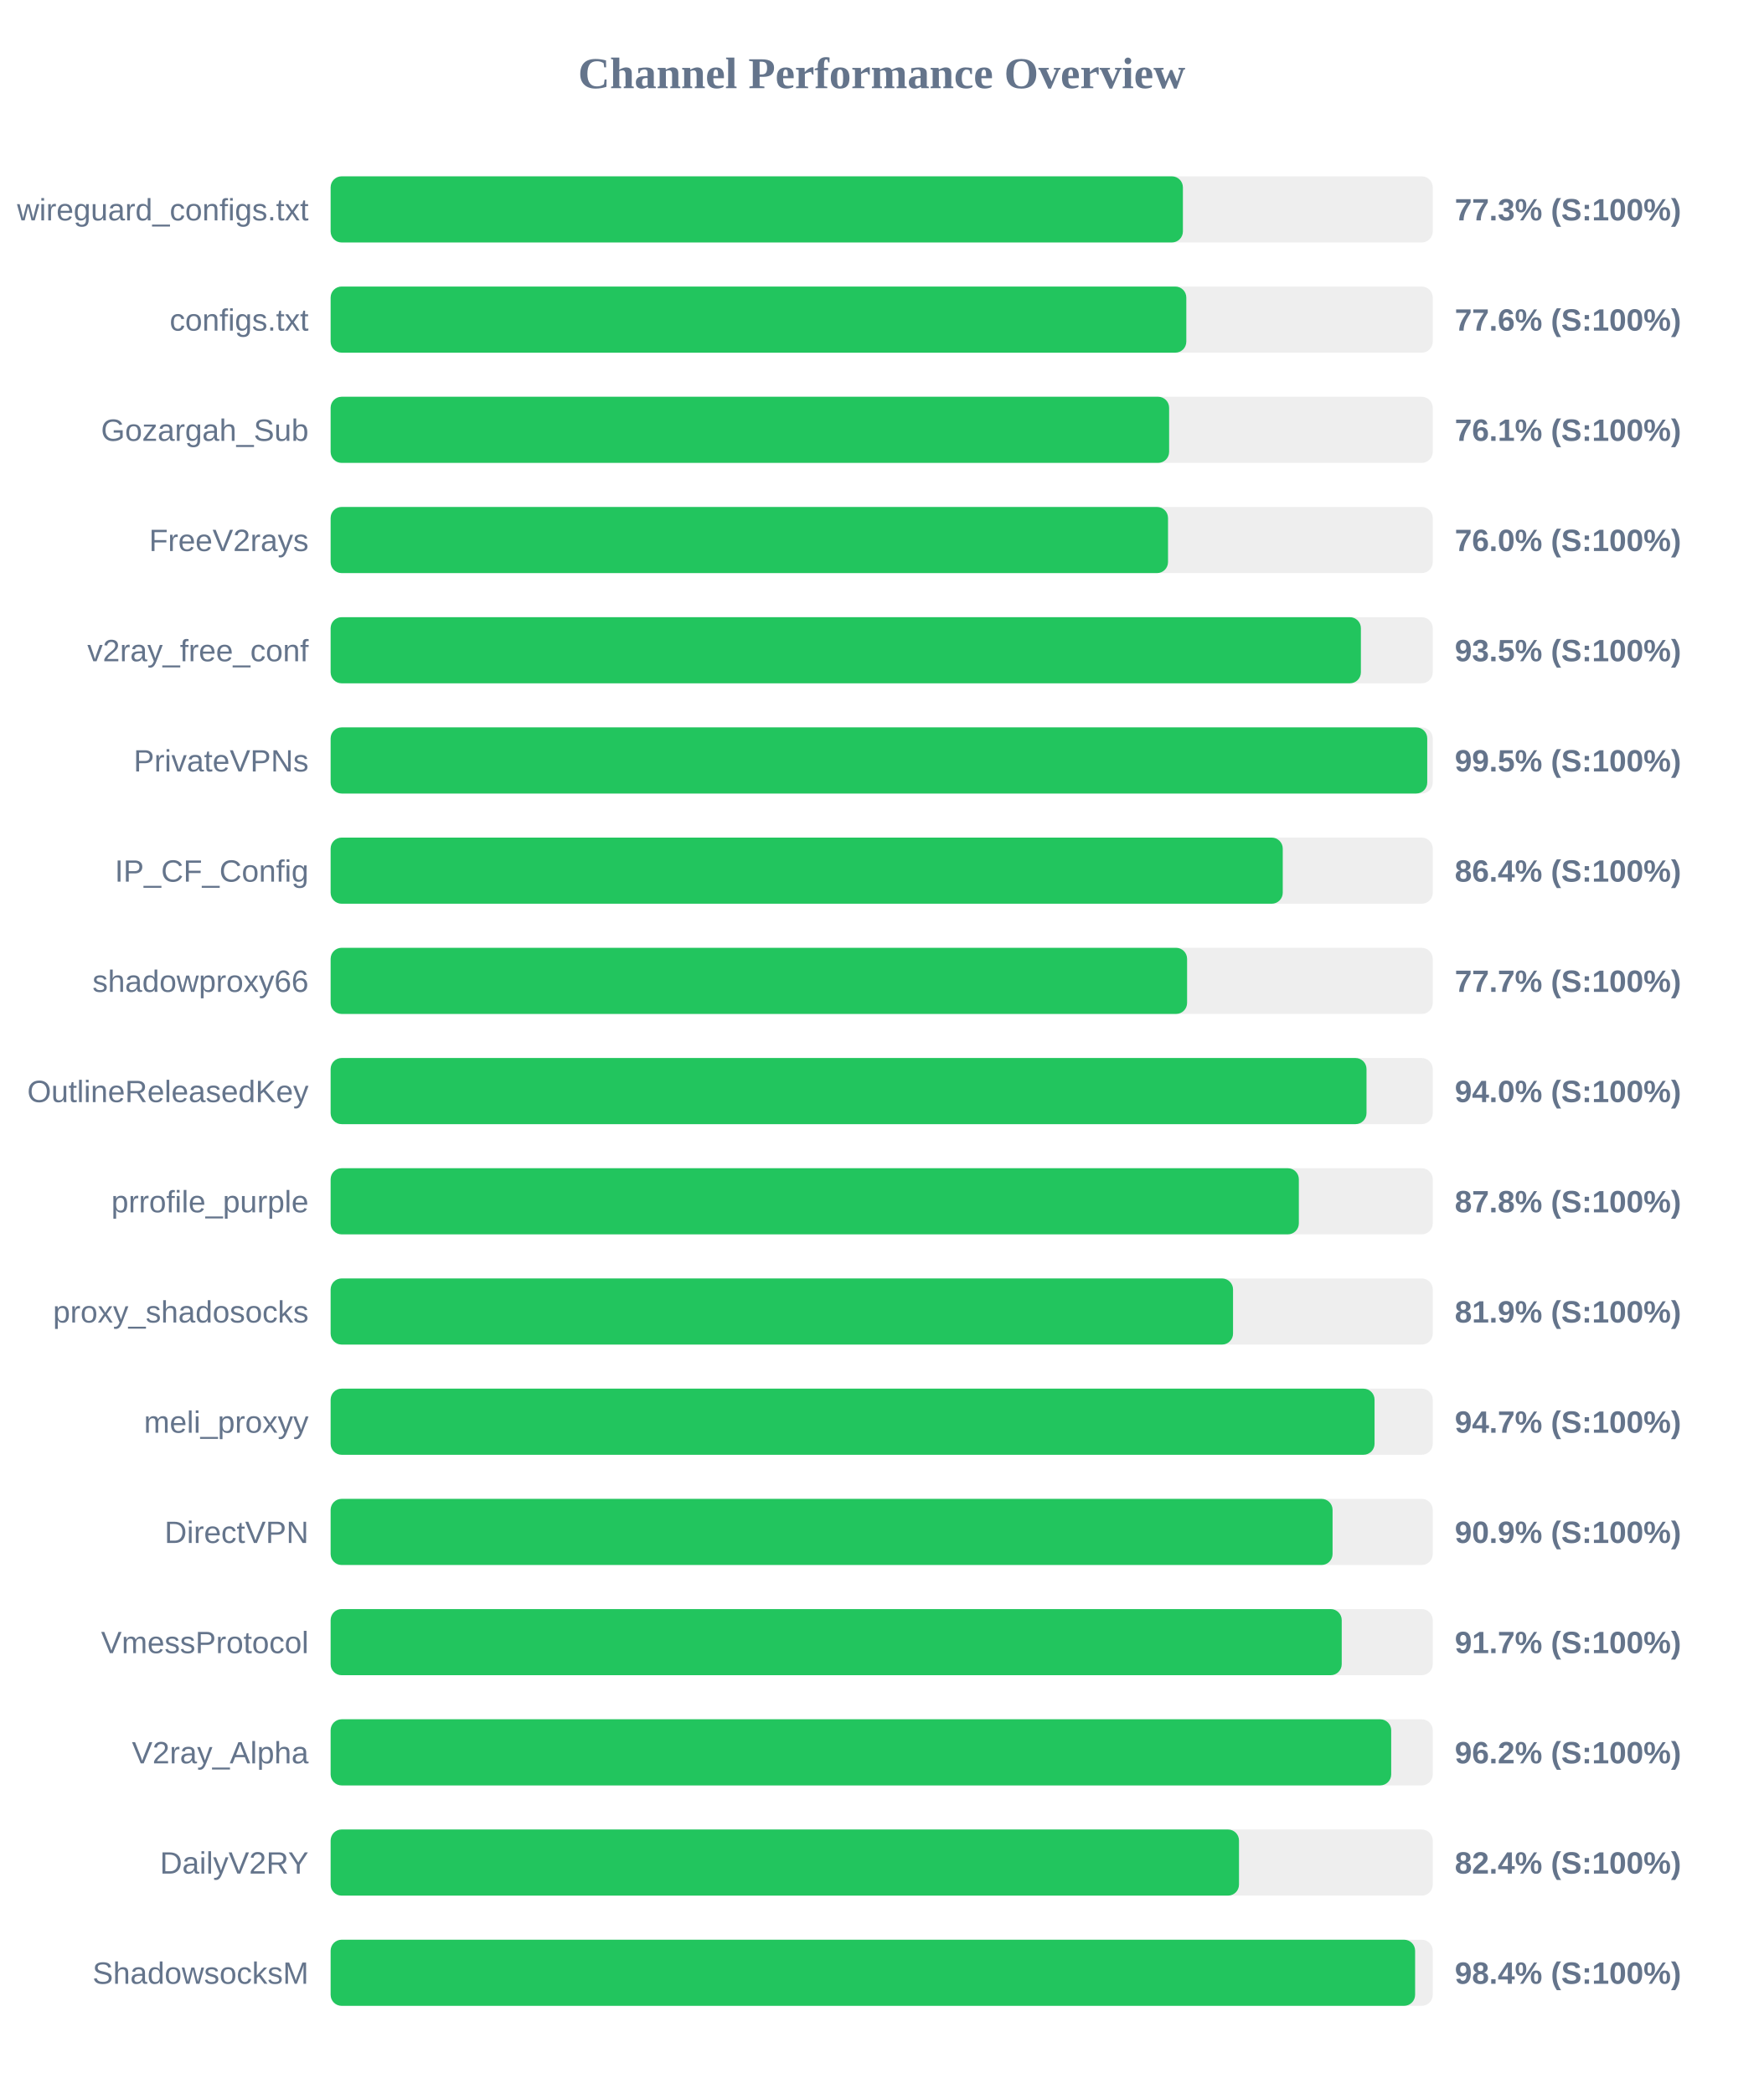
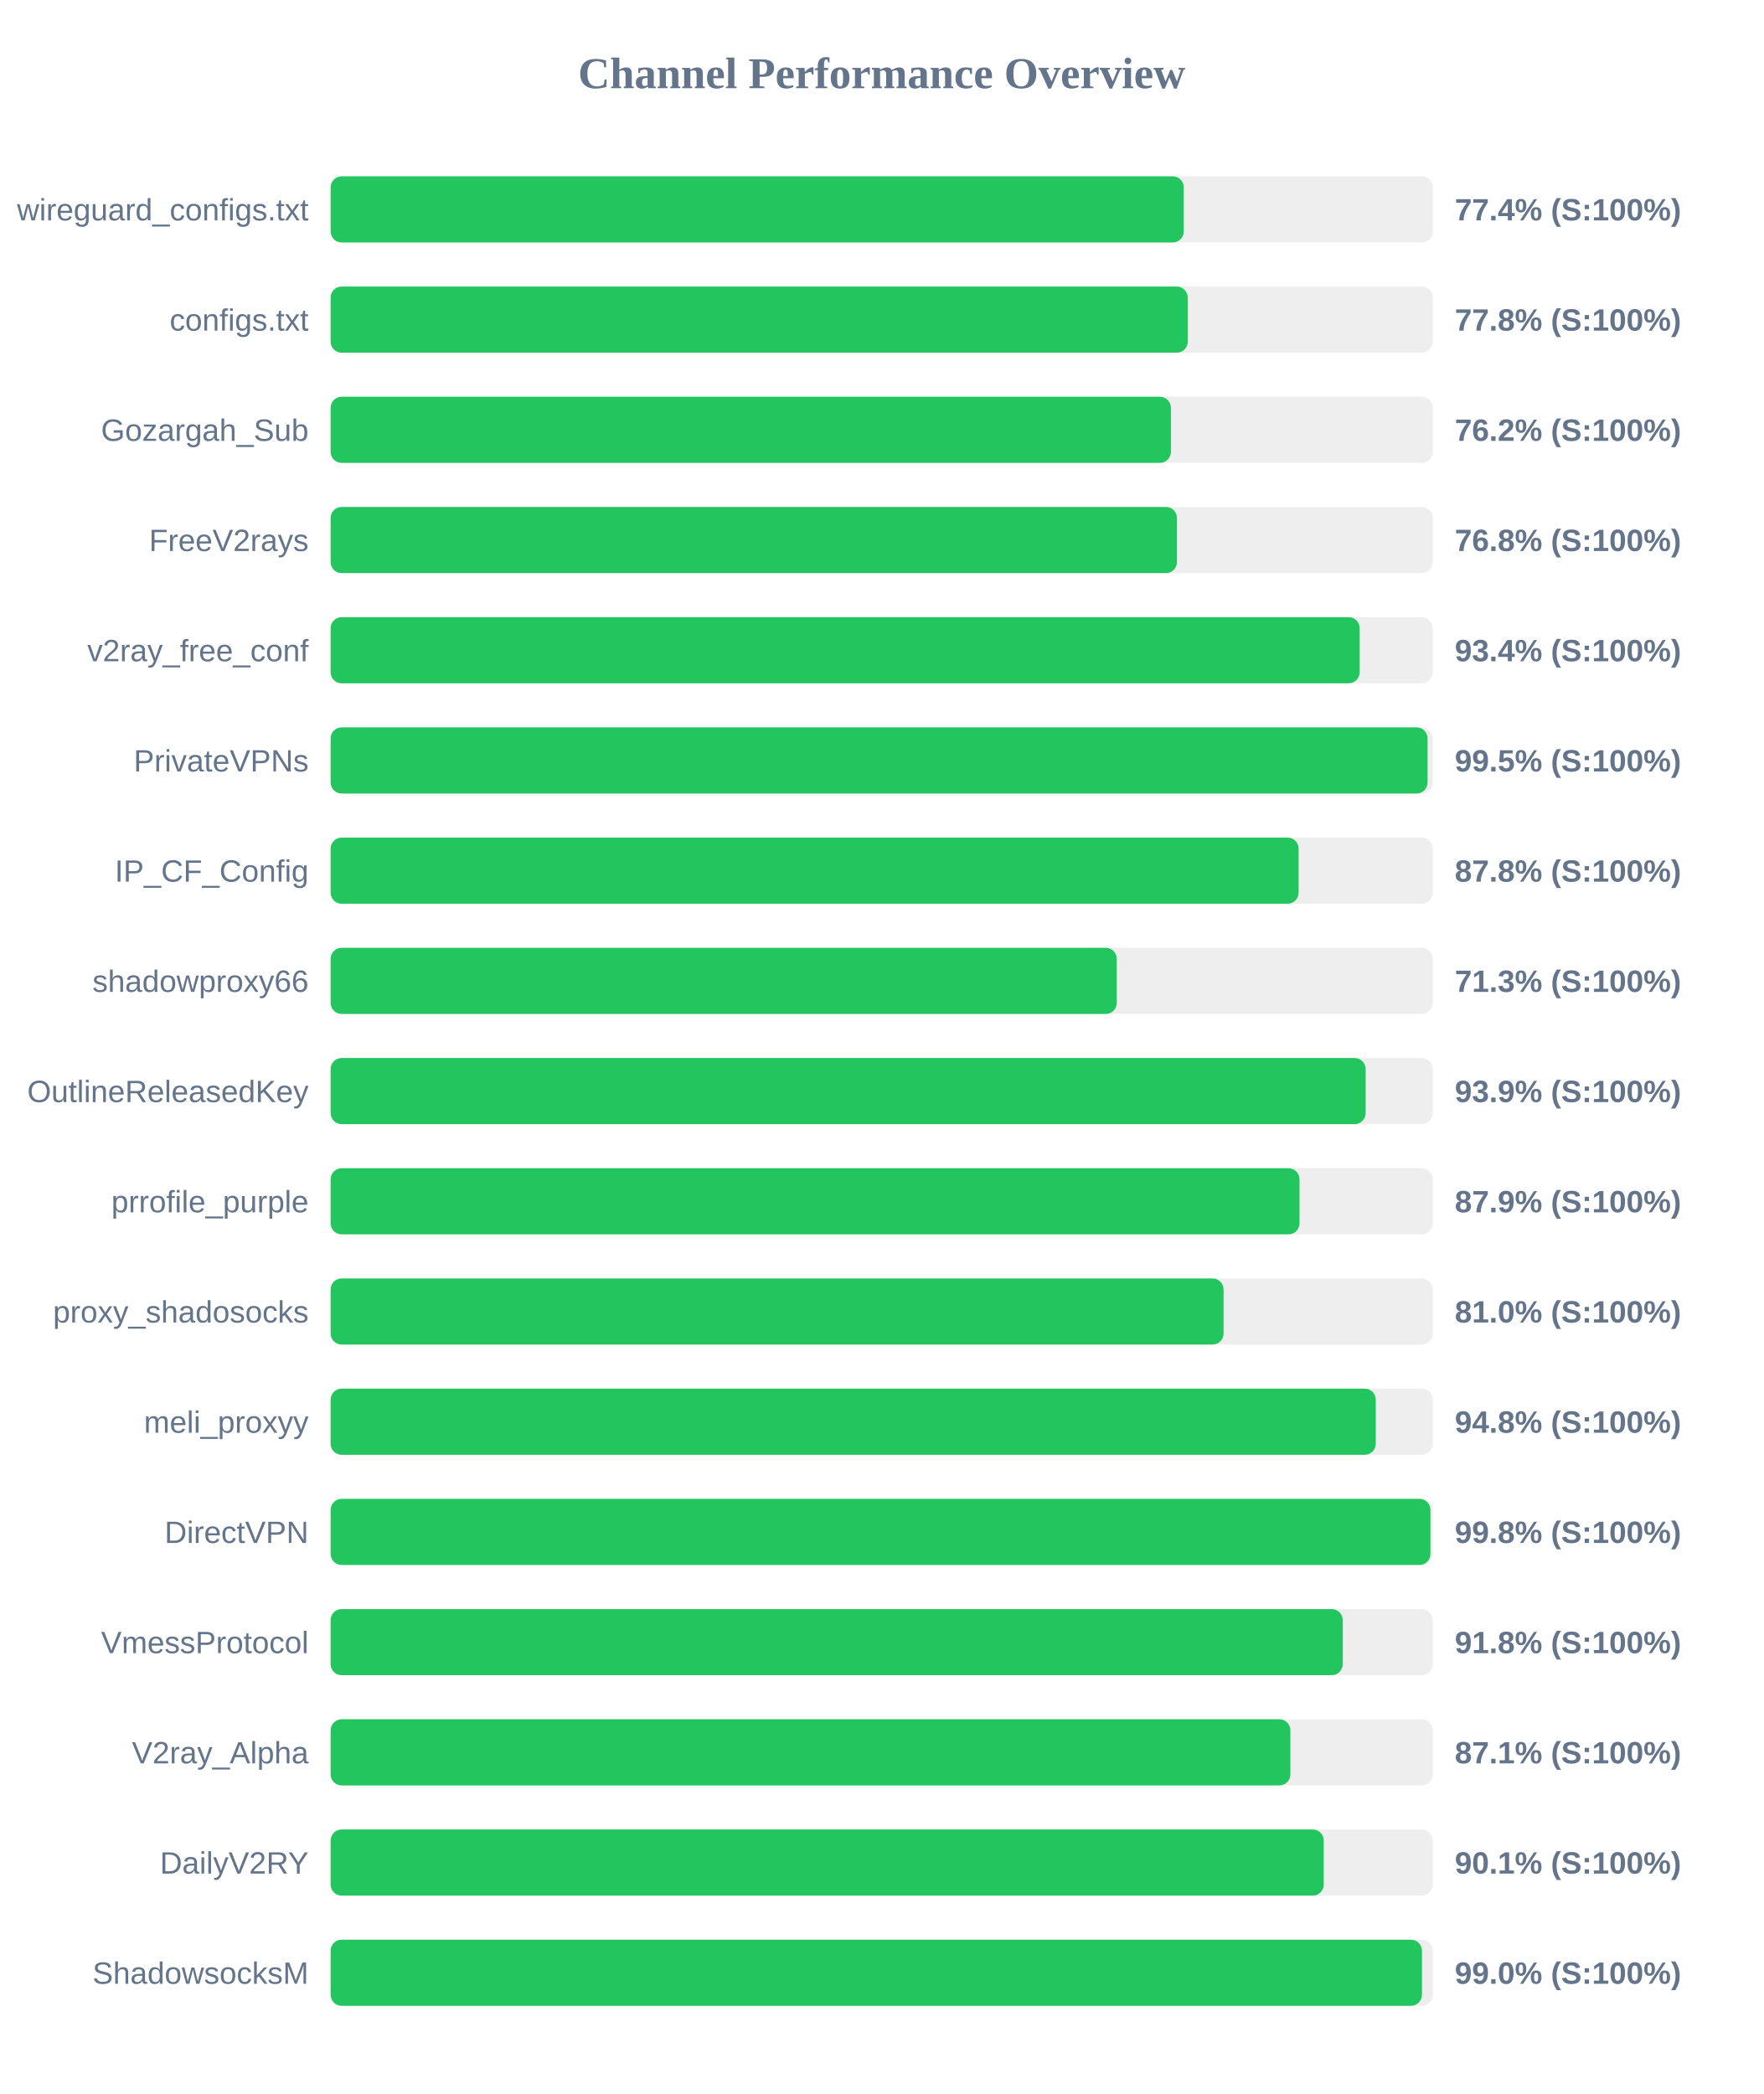
<svg xmlns="http://www.w3.org/2000/svg" width="800" height="950" version="1.1">
  <style>
        .row { font: 14px Arial; fill: #64748b; }
        .score { font: bold 14px Arial; fill: #64748b; }
    </style>
  <text x="400" y="40" text-anchor="middle" font-size="20px" font-weight="bold" fill="#64748b">Channel Performance Overview</text>
  <rect x="150" y="80" width="500" height="30" fill="#eee" rx="5" />
-   <rect x="150" y="80" width="386.65" height="30" fill="#22c55e" rx="5" />
+   <rect x="150" y="80" width="387.05" height="30" fill="#22c55e" rx="5" />
  <text x="140" y="100" text-anchor="end" class="row">wireguard_configs.txt</text>
-   <text x="660" y="100" text-anchor="start" class="score">77.3% (S:100%)</text>
+   <text x="660" y="100" text-anchor="start" class="score">77.4% (S:100%)</text>
  <rect x="150" y="130" width="500" height="30" fill="#eee" rx="5" />
-   <rect x="150" y="130" width="388.2" height="30" fill="#22c55e" rx="5" />
+   <rect x="150" y="130" width="388.85" height="30" fill="#22c55e" rx="5" />
  <text x="140" y="150" text-anchor="end" class="row">configs.txt</text>
-   <text x="660" y="150" text-anchor="start" class="score">77.6% (S:100%)</text>
+   <text x="660" y="150" text-anchor="start" class="score">77.8% (S:100%)</text>
  <rect x="150" y="180" width="500" height="30" fill="#eee" rx="5" />
-   <rect x="150" y="180" width="380.4" height="30" fill="#22c55e" rx="5" />
+   <rect x="150" y="180" width="381.2" height="30" fill="#22c55e" rx="5" />
  <text x="140" y="200" text-anchor="end" class="row">Gozargah_Sub</text>
-   <text x="660" y="200" text-anchor="start" class="score">76.1% (S:100%)</text>
+   <text x="660" y="200" text-anchor="start" class="score">76.2% (S:100%)</text>
  <rect x="150" y="230" width="500" height="30" fill="#eee" rx="5" />
-   <rect x="150" y="230" width="379.9" height="30" fill="#22c55e" rx="5" />
+   <rect x="150" y="230" width="383.95" height="30" fill="#22c55e" rx="5" />
  <text x="140" y="250" text-anchor="end" class="row">FreeV2rays</text>
-   <text x="660" y="250" text-anchor="start" class="score">76.0% (S:100%)</text>
+   <text x="660" y="250" text-anchor="start" class="score">76.8% (S:100%)</text>
  <rect x="150" y="280" width="500" height="30" fill="#eee" rx="5" />
-   <rect x="150" y="280" width="467.4" height="30" fill="#22c55e" rx="5" />
+   <rect x="150" y="280" width="466.85" height="30" fill="#22c55e" rx="5" />
  <text x="140" y="300" text-anchor="end" class="row">v2ray_free_conf</text>
-   <text x="660" y="300" text-anchor="start" class="score">93.5% (S:100%)</text>
+   <text x="660" y="300" text-anchor="start" class="score">93.4% (S:100%)</text>
  <rect x="150" y="330" width="500" height="30" fill="#eee" rx="5" />
-   <rect x="150" y="330" width="497.5" height="30" fill="#22c55e" rx="5" />
+   <rect x="150" y="330" width="497.65" height="30" fill="#22c55e" rx="5" />
  <text x="140" y="350" text-anchor="end" class="row">PrivateVPNs</text>
  <text x="660" y="350" text-anchor="start" class="score">99.5% (S:100%)</text>
  <rect x="150" y="380" width="500" height="30" fill="#eee" rx="5" />
-   <rect x="150" y="380" width="431.95" height="30" fill="#22c55e" rx="5" />
+   <rect x="150" y="380" width="439.15" height="30" fill="#22c55e" rx="5" />
  <text x="140" y="400" text-anchor="end" class="row">IP_CF_Config</text>
-   <text x="660" y="400" text-anchor="start" class="score">86.4% (S:100%)</text>
+   <text x="660" y="400" text-anchor="start" class="score">87.8% (S:100%)</text>
  <rect x="150" y="430" width="500" height="30" fill="#eee" rx="5" />
-   <rect x="150" y="430" width="388.55" height="30" fill="#22c55e" rx="5" />
+   <rect x="150" y="430" width="356.65" height="30" fill="#22c55e" rx="5" />
  <text x="140" y="450" text-anchor="end" class="row">shadowproxy66</text>
-   <text x="660" y="450" text-anchor="start" class="score">77.7% (S:100%)</text>
+   <text x="660" y="450" text-anchor="start" class="score">71.3% (S:100%)</text>
  <rect x="150" y="480" width="500" height="30" fill="#eee" rx="5" />
-   <rect x="150" y="480" width="469.95" height="30" fill="#22c55e" rx="5" />
+   <rect x="150" y="480" width="469.55" height="30" fill="#22c55e" rx="5" />
  <text x="140" y="500" text-anchor="end" class="row">OutlineReleasedKey</text>
-   <text x="660" y="500" text-anchor="start" class="score">94.0% (S:100%)</text>
+   <text x="660" y="500" text-anchor="start" class="score">93.9% (S:100%)</text>
  <rect x="150" y="530" width="500" height="30" fill="#eee" rx="5" />
-   <rect x="150" y="530" width="439.25" height="30" fill="#22c55e" rx="5" />
+   <rect x="150" y="530" width="439.55" height="30" fill="#22c55e" rx="5" />
  <text x="140" y="550" text-anchor="end" class="row">prrofile_purple</text>
-   <text x="660" y="550" text-anchor="start" class="score">87.8% (S:100%)</text>
+   <text x="660" y="550" text-anchor="start" class="score">87.9% (S:100%)</text>
  <rect x="150" y="580" width="500" height="30" fill="#eee" rx="5" />
-   <rect x="150" y="580" width="409.4" height="30" fill="#22c55e" rx="5" />
+   <rect x="150" y="580" width="405.1" height="30" fill="#22c55e" rx="5" />
  <text x="140" y="600" text-anchor="end" class="row">proxy_shadosocks</text>
-   <text x="660" y="600" text-anchor="start" class="score">81.9% (S:100%)</text>
+   <text x="660" y="600" text-anchor="start" class="score">81.0% (S:100%)</text>
  <rect x="150" y="630" width="500" height="30" fill="#eee" rx="5" />
-   <rect x="150" y="630" width="473.6" height="30" fill="#22c55e" rx="5" />
+   <rect x="150" y="630" width="474.15" height="30" fill="#22c55e" rx="5" />
  <text x="140" y="650" text-anchor="end" class="row">meli_proxyy</text>
-   <text x="660" y="650" text-anchor="start" class="score">94.7% (S:100%)</text>
+   <text x="660" y="650" text-anchor="start" class="score">94.8% (S:100%)</text>
  <rect x="150" y="680" width="500" height="30" fill="#eee" rx="5" />
-   <rect x="150" y="680" width="454.55" height="30" fill="#22c55e" rx="5" />
+   <rect x="150" y="680" width="498.95" height="30" fill="#22c55e" rx="5" />
  <text x="140" y="700" text-anchor="end" class="row">DirectVPN</text>
-   <text x="660" y="700" text-anchor="start" class="score">90.9% (S:100%)</text>
+   <text x="660" y="700" text-anchor="start" class="score">99.8% (S:100%)</text>
  <rect x="150" y="730" width="500" height="30" fill="#eee" rx="5" />
-   <rect x="150" y="730" width="458.7" height="30" fill="#22c55e" rx="5" />
+   <rect x="150" y="730" width="459.15" height="30" fill="#22c55e" rx="5" />
  <text x="140" y="750" text-anchor="end" class="row">VmessProtocol</text>
-   <text x="660" y="750" text-anchor="start" class="score">91.7% (S:100%)</text>
+   <text x="660" y="750" text-anchor="start" class="score">91.8% (S:100%)</text>
  <rect x="150" y="780" width="500" height="30" fill="#eee" rx="5" />
-   <rect x="150" y="780" width="481.15" height="30" fill="#22c55e" rx="5" />
+   <rect x="150" y="780" width="435.4" height="30" fill="#22c55e" rx="5" />
  <text x="140" y="800" text-anchor="end" class="row">V2ray_Alpha</text>
-   <text x="660" y="800" text-anchor="start" class="score">96.2% (S:100%)</text>
+   <text x="660" y="800" text-anchor="start" class="score">87.1% (S:100%)</text>
  <rect x="150" y="830" width="500" height="30" fill="#eee" rx="5" />
-   <rect x="150" y="830" width="412.1" height="30" fill="#22c55e" rx="5" />
+   <rect x="150" y="830" width="450.55" height="30" fill="#22c55e" rx="5" />
  <text x="140" y="850" text-anchor="end" class="row">DailyV2RY</text>
-   <text x="660" y="850" text-anchor="start" class="score">82.4% (S:100%)</text>
+   <text x="660" y="850" text-anchor="start" class="score">90.1% (S:100%)</text>
  <rect x="150" y="880" width="500" height="30" fill="#eee" rx="5" />
-   <rect x="150" y="880" width="492.0" height="30" fill="#22c55e" rx="5" />
+   <rect x="150" y="880" width="495.1" height="30" fill="#22c55e" rx="5" />
  <text x="140" y="900" text-anchor="end" class="row">ShadowsocksM</text>
-   <text x="660" y="900" text-anchor="start" class="score">98.4% (S:100%)</text>
+   <text x="660" y="900" text-anchor="start" class="score">99.0% (S:100%)</text>
</svg>
